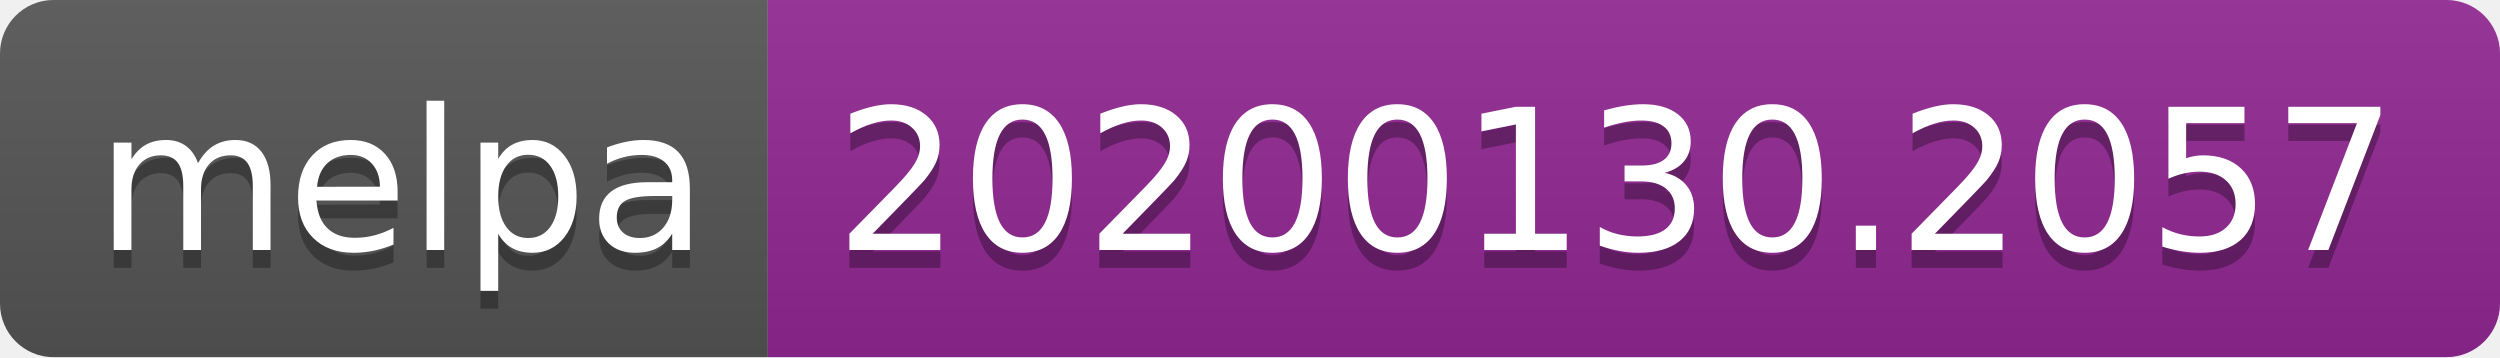
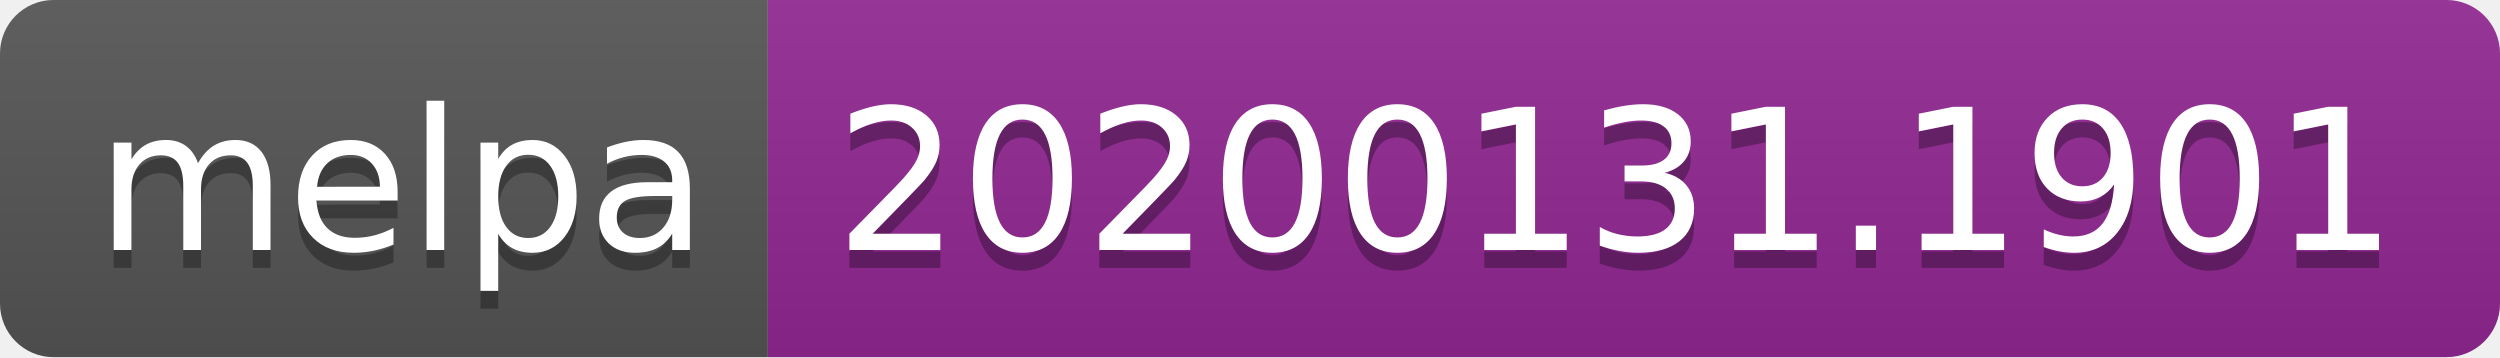
<svg xmlns="http://www.w3.org/2000/svg" width="140" height="20">
  <linearGradient id="b" x2="0" y2="100%">
    <stop offset="0" stop-color="#bbb" stop-opacity=".1" />
    <stop offset="1" stop-opacity=".1" />
  </linearGradient>
  <clipPath id="a">
    <rect width="140" height="20" rx="3" fill="#fff" />
  </clipPath>
  <g clip-path="url(#a)">
    <path fill="#555" d="M0 0h43v20H0z" />
    <path fill="#922793" d="M43 0h97v20H43z" />
    <path fill="url(#b)" d="M0 0h140v20H0z" />
  </g>
  <g fill="#fff" text-anchor="middle" font-family="DejaVu Sans,Verdana,Geneva,sans-serif" font-size="110">
    <text x="225" y="150" fill="#010101" fill-opacity=".3" transform="scale(.1)" textLength="330">melpa</text>
    <text x="225" y="140" transform="scale(.1)" textLength="330">melpa</text>
-     <text x="905" y="150" fill="#010101" fill-opacity=".3" transform="scale(.1)" textLength="870">20200130.2057</text>
-     <text x="905" y="140" transform="scale(.1)" textLength="870">20200130.2057</text>
+     <text x="905" y="150" fill="#010101" fill-opacity=".3" transform="scale(.1)" textLength="870">20200131.1901</text>
+     <text x="905" y="140" transform="scale(.1)" textLength="870">20200131.1901</text>
  </g>
</svg>
